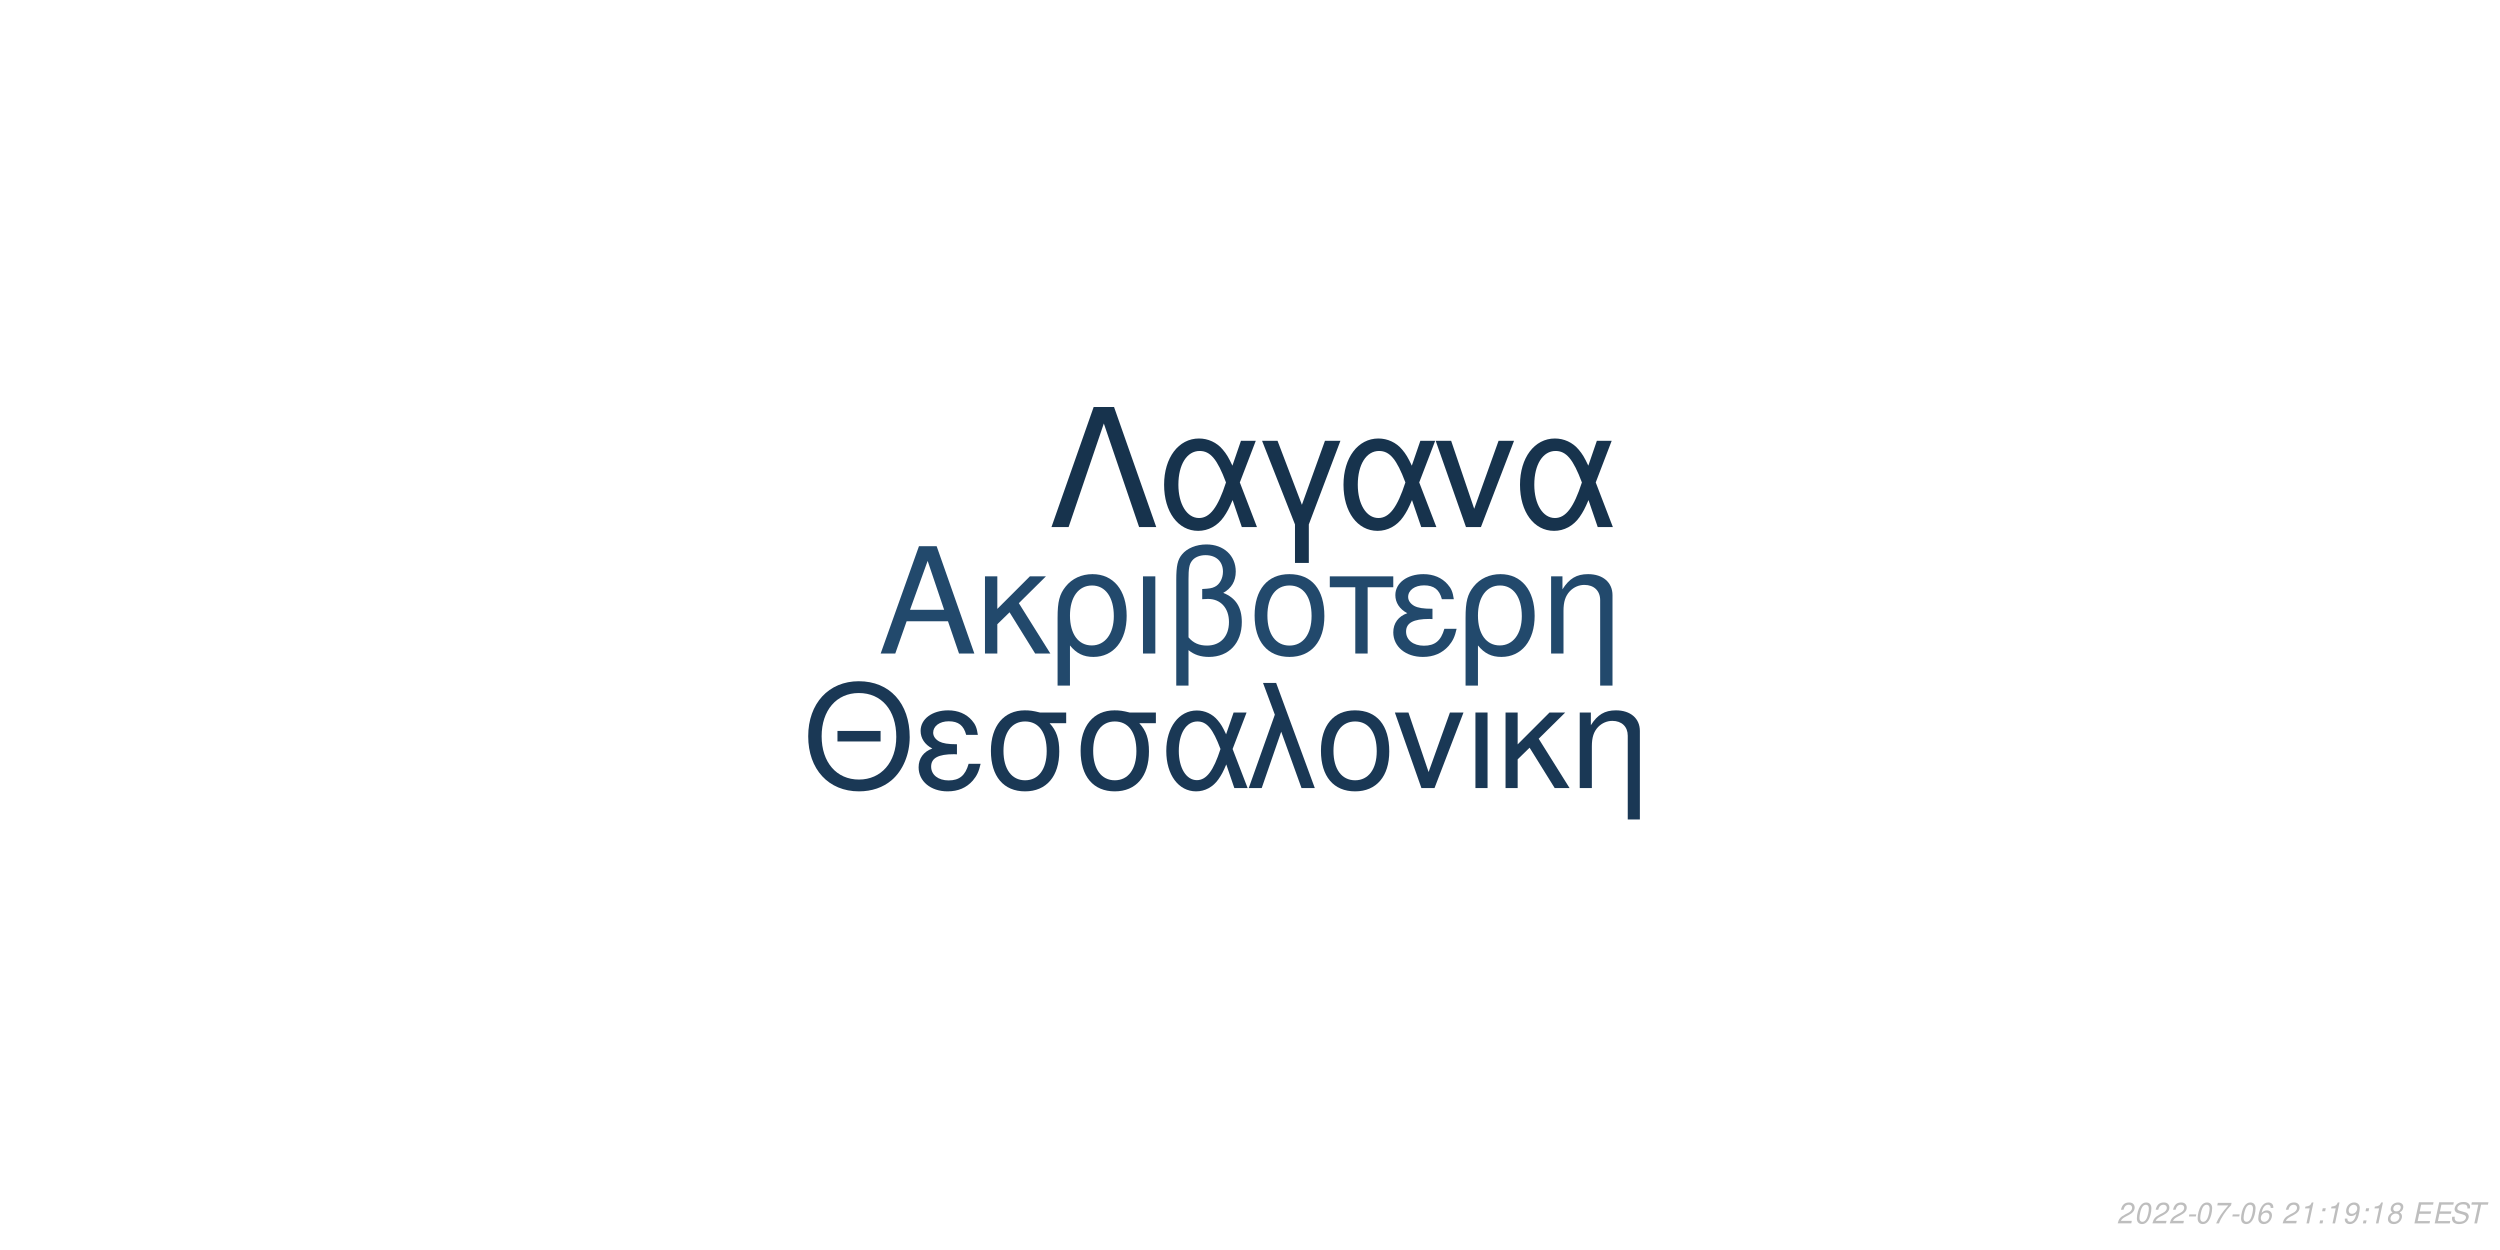
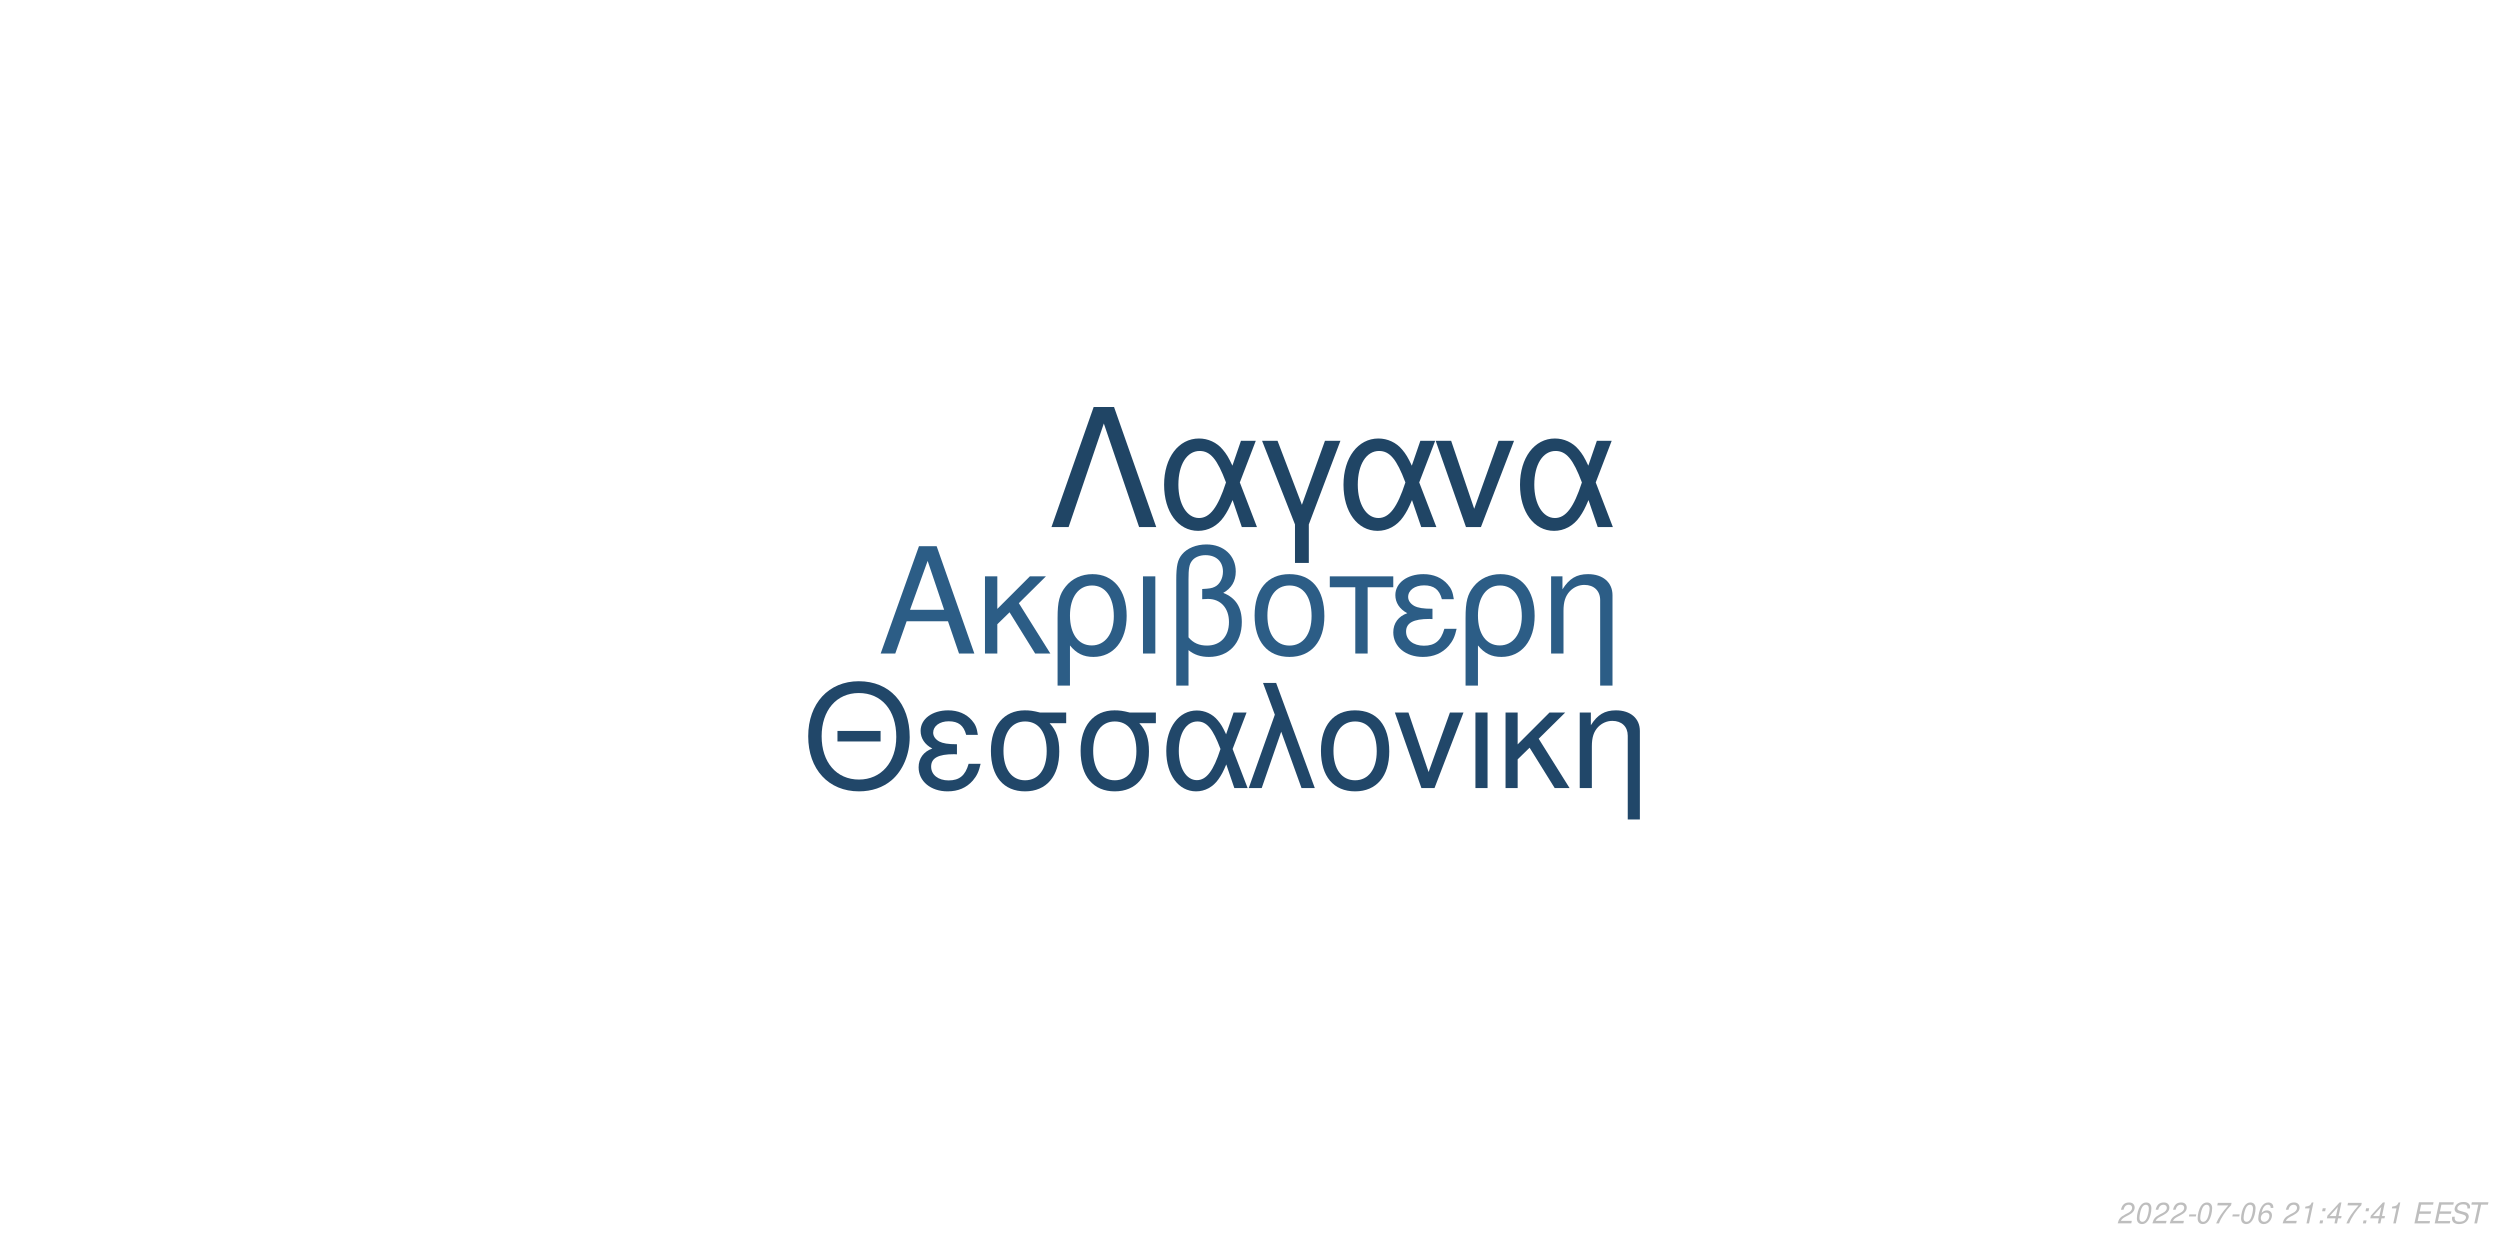
<svg xmlns="http://www.w3.org/2000/svg" xmlns:xlink="http://www.w3.org/1999/xlink" width="864pt" height="432pt" viewBox="0 0 864 432" version="1.1">
  <defs>
    <g>
      <symbol overflow="visible" id="glyph0-0">
        <path style="stroke:none;" d="" />
      </symbol>
      <symbol overflow="visible" id="glyph0-1">
        <path style="stroke:none;" d="M 24.125 -11.141 L 27.938 0 L 33.234 0 L 20.203 -37.094 L 14.094 -37.094 L 0.859 0 L 5.906 0 L 9.828 -11.141 Z M 22.797 -15.109 L 11 -15.109 L 17.094 -32.016 Z M 22.797 -15.109 " />
      </symbol>
      <symbol overflow="visible" id="glyph0-2">
        <path style="stroke:none;" d="M 7.172 -15.422 L 7.172 -26.672 L 2.906 -26.672 L 2.906 0 L 7.172 0 L 7.172 -10.125 L 11.406 -14.25 L 20.25 0 L 25.5 0 L 14.609 -17.406 L 23.969 -26.672 L 18.422 -26.672 Z M 7.172 -15.422 " />
      </symbol>
      <symbol overflow="visible" id="glyph0-3">
        <path style="stroke:none;" d="M 3 11.094 L 7.281 11.094 L 7.281 -2.797 C 9.516 -0.047 11.953 1.172 15.375 1.172 C 22.344 1.172 26.875 -4.422 26.875 -13.031 C 26.875 -21.891 22.297 -27.438 15.062 -27.438 C 11.297 -27.438 7.984 -25.906 5.797 -23.156 C 3.672 -20.516 3 -17.969 3 -12.359 Z M 14.906 -23.516 C 19.547 -23.516 22.438 -19.438 22.438 -12.922 C 22.438 -6.812 19.391 -2.797 14.812 -2.797 C 10.172 -2.797 7.281 -6.766 7.281 -13.125 C 7.281 -19.484 10.234 -23.516 14.906 -23.516 Z M 14.906 -23.516 " />
      </symbol>
      <symbol overflow="visible" id="glyph0-4">
        <path style="stroke:none;" d="M 3.516 0 L 7.781 0 L 7.781 -26.672 L 3.516 -26.672 Z M 3.516 0 " />
      </symbol>
      <symbol overflow="visible" id="glyph0-5">
        <path style="stroke:none;" d="M 4.016 11.094 L 8.25 11.094 L 8.25 -1.172 C 10.172 0.406 12.422 1.172 15.312 1.172 C 22.188 1.172 26.672 -3.609 26.672 -10.891 C 26.672 -15.984 24.578 -19.234 20.25 -20.969 C 23.109 -22.547 24.578 -25.031 24.578 -28.344 C 24.578 -33.844 20.406 -37.703 14.453 -37.703 C 10.938 -37.703 7.734 -36.391 6 -34.25 C 4.484 -32.422 4.016 -30.328 4.016 -25.391 Z M 8.25 -25.656 C 8.25 -29.359 8.5 -30.844 9.469 -32.062 C 10.375 -33.281 12.156 -34 14.094 -34 C 17.812 -34 20.156 -31.812 20.156 -28.297 C 20.156 -25.953 18.984 -23.812 17.297 -23.047 C 16.281 -22.547 15.469 -22.438 12.984 -22.297 L 12.984 -18.781 C 13.734 -18.828 14.344 -18.875 14.969 -18.875 C 19.344 -18.875 22.234 -15.719 22.234 -10.891 C 22.234 -5.906 19.281 -2.75 14.656 -2.75 C 11.953 -2.75 9.922 -3.609 8.25 -5.594 Z M 8.25 -25.656 " />
      </symbol>
      <symbol overflow="visible" id="glyph0-6">
        <path style="stroke:none;" d="M 14.094 -27.438 C 6.562 -27.438 2.094 -22.094 2.094 -13.125 C 2.094 -4.125 6.562 1.172 14.141 1.172 C 21.672 1.172 26.203 -4.172 26.203 -12.922 C 26.203 -22.188 21.828 -27.438 14.094 -27.438 Z M 14.141 -23.516 C 18.938 -23.516 21.781 -19.594 21.781 -12.984 C 21.781 -6.672 18.828 -2.75 14.141 -2.75 C 9.422 -2.75 6.516 -6.672 6.516 -13.125 C 6.516 -19.594 9.422 -23.516 14.141 -23.516 Z M 14.141 -23.516 " />
      </symbol>
      <symbol overflow="visible" id="glyph0-7">
        <path style="stroke:none;" d="M 7.891 0 L 12.156 0 L 12.156 -22.906 L 21.016 -22.906 L 21.016 -26.672 L -0.922 -26.672 L -0.922 -22.906 L 7.891 -22.906 Z M 7.891 0 " />
      </symbol>
      <symbol overflow="visible" id="glyph0-8">
        <path style="stroke:none;" d="M 14.562 -15.469 C 11.344 -15.469 9.562 -15.781 8.297 -16.438 C 6.922 -17.203 6.156 -18.328 6.156 -19.547 C 6.156 -21.891 8.453 -23.562 11.656 -23.562 C 15.062 -23.562 16.953 -22.094 17.812 -18.781 L 21.938 -18.781 C 21.578 -21.266 21.062 -22.5 19.797 -23.922 C 17.812 -26.203 14.906 -27.438 11.453 -27.438 C 5.797 -27.438 1.734 -24.375 1.734 -20.203 C 1.734 -17.609 3.156 -15.375 5.859 -13.938 C 2.797 -12.875 1.016 -10.484 1.016 -7.328 C 1.016 -2.391 5.297 1.172 11.25 1.172 C 14.969 1.172 17.906 -0.109 20.156 -2.641 C 21.578 -4.328 22.297 -5.797 22.906 -8.547 L 18.672 -8.547 C 17.5 -4.422 15.422 -2.703 11.609 -2.703 C 7.938 -2.703 5.438 -4.688 5.438 -7.578 C 5.438 -10.578 7.938 -11.953 13.484 -11.953 C 13.641 -11.953 14.094 -11.953 14.562 -11.906 Z M 14.562 -15.469 " />
      </symbol>
      <symbol overflow="visible" id="glyph0-9">
        <path style="stroke:none;" d="M 3.562 -26.672 L 3.562 0 L 7.844 0 L 7.844 -14.703 C 7.844 -17.906 8.5 -19.891 10.031 -21.531 C 11.406 -22.953 13.188 -23.719 15.062 -23.719 C 18.375 -23.719 20.516 -21.672 20.516 -18.469 L 20.516 11.094 L 24.781 11.094 L 24.781 -20.156 C 24.781 -24.578 21.469 -27.438 16.328 -27.438 C 12.359 -27.438 9.828 -25.906 7.484 -22.188 L 7.484 -26.672 Z M 3.562 -26.672 " />
      </symbol>
      <symbol overflow="visible" id="glyph1-0">
        <path style="stroke:none;" d="" />
      </symbol>
      <symbol overflow="visible" id="glyph1-1">
        <path style="stroke:none;" d="M 26.859 -19.734 L 11.953 -19.734 L 11.953 -16.094 L 26.859 -16.094 Z M 19.328 -36.922 C 8.922 -36.922 1.844 -29.25 1.844 -17.891 C 1.844 -6.484 8.875 1.141 19.391 1.141 C 23.812 1.141 27.703 -0.203 30.641 -2.688 C 34.578 -6.031 36.922 -11.656 36.922 -17.594 C 36.922 -29.297 30 -36.922 19.328 -36.922 Z M 19.328 -32.844 C 27.203 -32.844 32.281 -26.906 32.281 -17.688 C 32.281 -8.922 27.062 -2.938 19.391 -2.938 C 11.609 -2.938 6.484 -8.922 6.484 -17.891 C 6.484 -26.859 11.609 -32.844 19.328 -32.844 Z M 19.328 -32.844 " />
      </symbol>
      <symbol overflow="visible" id="glyph1-2">
        <path style="stroke:none;" d="M 14.25 -15.141 C 11.109 -15.141 9.375 -15.453 8.125 -16.094 C 6.781 -16.844 6.031 -17.938 6.031 -19.141 C 6.031 -21.422 8.266 -23.078 11.406 -23.078 C 14.75 -23.078 16.594 -21.625 17.438 -18.391 L 21.469 -18.391 C 21.125 -20.828 20.625 -22.031 19.391 -23.422 C 17.438 -25.656 14.594 -26.859 11.219 -26.859 C 5.688 -26.859 1.688 -23.875 1.688 -19.781 C 1.688 -17.234 3.094 -15.047 5.734 -13.656 C 2.734 -12.609 1 -10.266 1 -7.172 C 1 -2.344 5.188 1.141 11.016 1.141 C 14.656 1.141 17.547 -0.094 19.734 -2.594 C 21.125 -4.234 21.828 -5.688 22.422 -8.375 L 18.281 -8.375 C 17.141 -4.328 15.094 -2.641 11.359 -2.641 C 7.766 -2.641 5.328 -4.578 5.328 -7.422 C 5.328 -10.359 7.766 -11.703 13.203 -11.703 C 13.359 -11.703 13.797 -11.703 14.25 -11.656 Z M 14.25 -15.141 " />
      </symbol>
      <symbol overflow="visible" id="glyph1-3">
        <path style="stroke:none;" d="M 29 -26.109 L 19.938 -26.109 C 17.594 -26.703 16.438 -26.859 14.703 -26.859 C 7.469 -26.859 2.984 -21.469 2.984 -12.859 C 2.984 -4.031 7.375 1.141 14.797 1.141 C 22.172 1.141 26.609 -4.078 26.609 -12.656 C 26.609 -17.047 25.656 -19.828 23.266 -22.422 L 29 -22.422 Z M 14.797 -23.016 C 19.531 -23.016 22.266 -19.234 22.266 -12.75 C 22.266 -6.531 19.438 -2.688 14.797 -2.688 C 10.172 -2.688 7.328 -6.531 7.328 -12.859 C 7.328 -19.188 10.172 -23.016 14.797 -23.016 Z M 14.797 -23.016 " />
      </symbol>
      <symbol overflow="visible" id="glyph1-4">
        <path style="stroke:none;" d="M 29.344 -26.109 L 24.859 -26.109 L 22.266 -18.578 C 21.125 -21.031 20.484 -22.125 19.328 -23.469 C 17.547 -25.609 14.906 -26.812 12.156 -26.812 C 5.984 -26.812 1.594 -20.984 1.594 -12.812 C 1.594 -4.578 5.828 1.141 11.906 1.141 C 14.953 1.141 17.734 -0.344 19.625 -3.047 C 20.672 -4.531 21.281 -5.688 22.328 -8.172 L 25.109 0 L 29.703 0 L 24.516 -13.5 Z M 20.328 -13.5 C 17.891 -5.922 15.453 -2.734 12.156 -2.734 C 8.516 -2.734 5.922 -6.922 5.922 -12.812 C 5.922 -18.938 8.516 -23.016 12.359 -23.016 C 15.594 -23.016 17.688 -20.531 20.328 -13.5 Z M 20.328 -13.5 " />
      </symbol>
      <symbol overflow="visible" id="glyph1-5">
        <path style="stroke:none;" d="M 1.094 0 L 5.578 0 L 12.312 -19.484 L 19.328 0 L 23.922 0 L 10.562 -36.328 L 6.031 -36.328 L 10.109 -25.359 Z M 1.094 0 " />
      </symbol>
      <symbol overflow="visible" id="glyph1-6">
        <path style="stroke:none;" d="M 13.797 -26.859 C 6.422 -26.859 2.047 -21.625 2.047 -12.859 C 2.047 -4.031 6.422 1.141 13.859 1.141 C 21.234 1.141 25.656 -4.078 25.656 -12.656 C 25.656 -21.719 21.375 -26.859 13.797 -26.859 Z M 13.859 -23.016 C 18.531 -23.016 21.328 -19.188 21.328 -12.703 C 21.328 -6.531 18.438 -2.688 13.859 -2.688 C 9.219 -2.688 6.375 -6.531 6.375 -12.859 C 6.375 -19.188 9.219 -23.016 13.859 -23.016 Z M 13.859 -23.016 " />
      </symbol>
      <symbol overflow="visible" id="glyph1-7">
        <path style="stroke:none;" d="M 14.297 0 L 24.312 -26.109 L 19.625 -26.109 L 12.25 -5.531 L 5.281 -26.109 L 0.594 -26.109 L 9.766 0 Z M 14.297 0 " />
      </symbol>
      <symbol overflow="visible" id="glyph1-8">
        <path style="stroke:none;" d="M 3.438 0 L 7.625 0 L 7.625 -26.109 L 3.438 -26.109 Z M 3.438 0 " />
      </symbol>
      <symbol overflow="visible" id="glyph1-9">
        <path style="stroke:none;" d="M 7.031 -15.094 L 7.031 -26.109 L 2.844 -26.109 L 2.844 0 L 7.031 0 L 7.031 -9.922 L 11.156 -13.953 L 19.828 0 L 24.969 0 L 14.297 -17.047 L 23.469 -26.109 L 18.031 -26.109 Z M 7.031 -15.094 " />
      </symbol>
      <symbol overflow="visible" id="glyph1-10">
        <path style="stroke:none;" d="M 3.484 -26.109 L 3.484 0 L 7.672 0 L 7.672 -14.406 C 7.672 -17.547 8.328 -19.484 9.812 -21.078 C 11.156 -22.469 12.906 -23.219 14.75 -23.219 C 17.984 -23.219 20.078 -21.234 20.078 -18.094 L 20.078 10.859 L 24.266 10.859 L 24.266 -19.734 C 24.266 -24.062 21.031 -26.859 16 -26.859 C 12.109 -26.859 9.609 -25.359 7.328 -21.719 L 7.328 -26.109 Z M 3.484 -26.109 " />
      </symbol>
      <symbol overflow="visible" id="glyph2-0">
        <path style="stroke:none;" d="" />
      </symbol>
      <symbol overflow="visible" id="glyph2-1">
        <path style="stroke:none;" d="M 22.531 -41.484 L 15.484 -41.484 L 0.906 0 L 6.828 0 L 19 -35.797 L 31.188 0 L 37.109 0 Z M 22.531 -41.484 " />
      </symbol>
      <symbol overflow="visible" id="glyph2-2">
        <path style="stroke:none;" d="M 33.516 -29.812 L 28.391 -29.812 L 25.438 -21.219 C 24.125 -24.016 23.391 -25.266 22.078 -26.797 C 20.031 -29.25 17.016 -30.609 13.891 -30.609 C 6.828 -30.609 1.828 -23.953 1.828 -14.625 C 1.828 -5.234 6.656 1.312 13.594 1.312 C 17.078 1.312 20.266 -0.391 22.422 -3.469 C 23.609 -5.172 24.297 -6.484 25.5 -9.328 L 28.688 0 L 33.922 0 L 28 -15.422 Z M 23.219 -15.422 C 20.422 -6.766 17.641 -3.125 13.891 -3.125 C 9.734 -3.125 6.766 -7.906 6.766 -14.625 C 6.766 -21.625 9.734 -26.297 14.109 -26.297 C 17.812 -26.297 20.203 -23.453 23.219 -15.422 Z M 23.219 -15.422 " />
      </symbol>
      <symbol overflow="visible" id="glyph2-3">
        <path style="stroke:none;" d="M 12.062 12.406 L 16.844 12.406 L 16.844 -0.906 L 27.766 -29.812 L 22.422 -29.812 L 14.453 -7.688 L 6.031 -29.812 L 0.688 -29.812 L 12.062 -0.906 Z M 12.062 12.406 " />
      </symbol>
      <symbol overflow="visible" id="glyph2-4">
        <path style="stroke:none;" d="M 16.328 0 L 27.766 -29.812 L 22.422 -29.812 L 14 -6.312 L 6.031 -29.812 L 0.688 -29.812 L 11.156 0 Z M 16.328 0 " />
      </symbol>
      <symbol overflow="visible" id="glyph3-0">
        <path style="stroke:none;" d="" />
      </symbol>
      <symbol overflow="visible" id="glyph3-1">
        <path style="stroke:none;" d="M 5.234 -0.875 L 1.469 -0.875 C 1.641 -1.375 2.203 -1.891 3.109 -2.344 L 4.234 -2.938 C 5.562 -3.625 6.219 -4.469 6.219 -5.484 C 6.219 -5.938 6.062 -6.359 5.797 -6.656 C 5.469 -7.047 4.984 -7.234 4.312 -7.234 C 2.766 -7.234 1.891 -6.453 1.484 -4.734 L 2.375 -4.734 C 2.484 -5.188 2.609 -5.484 2.797 -5.75 C 3.094 -6.203 3.609 -6.453 4.188 -6.453 C 4.891 -6.453 5.344 -6.031 5.344 -5.375 C 5.344 -4.703 4.859 -4.094 4.016 -3.656 L 2.984 -3.125 C 1.234 -2.188 0.797 -1.656 0.344 -0.016 L 5.047 -0.016 Z M 5.234 -0.875 " />
      </symbol>
      <symbol overflow="visible" id="glyph3-2">
        <path style="stroke:none;" d="M 4.203 -7.234 C 3.375 -7.234 2.688 -6.812 2.125 -5.984 C 1.484 -5.047 0.984 -3.188 0.984 -1.734 C 0.984 -1.109 1.172 -0.562 1.484 -0.266 C 1.797 0.047 2.281 0.234 2.766 0.234 C 3.625 0.234 4.281 -0.156 4.859 -1.016 C 5.516 -1.953 6 -3.797 6 -5.266 C 6 -6.5 5.328 -7.234 4.203 -7.234 Z M 4.094 -6.453 C 4.734 -6.453 5.125 -5.984 5.125 -5.156 C 5.125 -4.203 4.781 -2.625 4.406 -1.812 C 3.984 -0.938 3.516 -0.547 2.875 -0.547 C 2.25 -0.547 1.875 -1.031 1.875 -1.828 C 1.875 -2.797 2.203 -4.344 2.594 -5.203 C 2.984 -6.047 3.453 -6.453 4.094 -6.453 Z M 4.094 -6.453 " />
      </symbol>
      <symbol overflow="visible" id="glyph3-3">
        <path style="stroke:none;" d="M 3.516 -3.125 L 1.125 -3.125 L 0.969 -2.406 L 3.359 -2.406 Z M 3.516 -3.125 " />
      </symbol>
      <symbol overflow="visible" id="glyph3-4">
        <path style="stroke:none;" d="M 6.703 -7.094 L 1.953 -7.094 L 1.766 -6.219 L 5.594 -6.219 C 3.344 -3.688 2.266 -2.109 1.375 0 L 2.344 0 C 3.031 -1.906 4.828 -4.594 6.547 -6.281 Z M 6.703 -7.094 " />
      </symbol>
      <symbol overflow="visible" id="glyph3-5">
        <path style="stroke:none;" d="M 6.125 -5.344 L 6.141 -5.625 C 6.141 -6.609 5.453 -7.234 4.391 -7.234 C 3.438 -7.234 2.641 -6.719 2.016 -5.703 C 1.422 -4.781 0.938 -2.953 0.938 -1.688 C 0.938 -0.516 1.688 0.234 2.859 0.234 C 3.703 0.234 4.438 -0.156 5 -0.875 C 5.406 -1.422 5.672 -2.156 5.672 -2.766 C 5.672 -3.812 4.969 -4.5 3.906 -4.5 C 3.234 -4.5 2.672 -4.234 2.094 -3.625 C 2.406 -5.375 3.234 -6.453 4.25 -6.453 C 4.703 -6.453 5.062 -6.234 5.172 -5.844 C 5.203 -5.719 5.234 -5.578 5.25 -5.344 Z M 3.656 -3.734 C 4.344 -3.734 4.797 -3.281 4.797 -2.625 C 4.797 -1.469 3.984 -0.547 2.984 -0.547 C 2.297 -0.547 1.812 -1.047 1.812 -1.766 C 1.812 -2.859 2.625 -3.734 3.656 -3.734 Z M 3.656 -3.734 " />
      </symbol>
      <symbol overflow="visible" id="glyph3-6">
        <path style="stroke:none;" d="" />
      </symbol>
      <symbol overflow="visible" id="glyph3-7">
        <path style="stroke:none;" d="M 3.703 -5.188 L 2.594 0 L 3.469 0 L 5.016 -7.234 L 4.438 -7.234 C 3.906 -6.156 3.688 -6.016 2.234 -5.812 L 2.109 -5.188 Z M 3.703 -5.188 " />
      </symbol>
      <symbol overflow="visible" id="glyph3-8">
        <path style="stroke:none;" d="M 2.359 -1.031 L 1.312 -1.031 L 1.094 0 L 2.141 0 Z M 3.266 -5.234 L 2.219 -5.234 L 2 -4.203 L 3.047 -4.203 Z M 3.266 -5.234 " />
      </symbol>
      <symbol overflow="visible" id="glyph3-9">
-         <path style="stroke:none;" d="M 0.844 -1.656 C 0.844 -1.547 0.844 -1.438 0.844 -1.375 C 0.844 -0.406 1.531 0.234 2.578 0.234 C 3.203 0.234 3.766 0.016 4.297 -0.438 C 4.938 -1 5.312 -1.656 5.594 -2.719 C 5.844 -3.672 6.016 -4.766 6.016 -5.375 C 6.016 -5.844 5.844 -6.328 5.547 -6.656 C 5.203 -7.031 4.703 -7.234 4.062 -7.234 C 2.516 -7.234 1.297 -5.938 1.297 -4.266 C 1.297 -3.203 1.984 -2.547 3.047 -2.547 C 3.484 -2.547 3.953 -2.672 4.281 -2.891 C 4.406 -2.984 4.547 -3.078 4.828 -3.344 C 4.438 -1.484 3.703 -0.547 2.703 -0.547 C 2.109 -0.547 1.719 -0.938 1.719 -1.547 L 1.719 -1.656 Z M 3.953 -6.453 C 4.625 -6.453 5.141 -5.953 5.141 -5.281 C 5.141 -4.188 4.312 -3.312 3.297 -3.312 C 2.594 -3.312 2.172 -3.734 2.172 -4.453 C 2.172 -5.562 2.984 -6.453 3.953 -6.453 Z M 3.953 -6.453 " />
+         <path style="stroke:none;" d="M 3.625 -1.75 L 3.266 0 L 4.141 0 L 4.516 -1.75 L 5.562 -1.75 L 5.734 -2.531 L 4.688 -2.531 L 5.688 -7.234 L 5.016 -7.234 L 0.844 -2.672 L 0.641 -1.75 Z M 3.797 -2.531 L 1.594 -2.531 L 4.469 -5.703 Z M 3.797 -2.531 " />
      </symbol>
      <symbol overflow="visible" id="glyph3-10">
-         <path style="stroke:none;" d="M 4.766 -3.797 C 5.078 -3.969 5.234 -4.078 5.438 -4.234 C 5.812 -4.594 6.062 -5.172 6.062 -5.734 C 6.062 -6.625 5.344 -7.234 4.266 -7.234 C 2.812 -7.234 1.703 -6.219 1.703 -4.875 C 1.703 -4.406 1.875 -4.125 2.359 -3.812 C 1.297 -3.312 0.75 -2.516 0.75 -1.469 C 0.75 -0.438 1.547 0.234 2.812 0.234 C 3.656 0.234 4.359 -0.094 4.938 -0.734 C 5.359 -1.234 5.609 -1.859 5.609 -2.438 C 5.609 -3.047 5.312 -3.516 4.766 -3.797 Z M 4.109 -6.453 C 4.797 -6.453 5.188 -6.125 5.188 -5.578 C 5.188 -5.266 5.062 -4.922 4.859 -4.672 C 4.562 -4.312 4.188 -4.156 3.656 -4.156 C 2.984 -4.156 2.594 -4.453 2.594 -4.984 C 2.594 -5.859 3.203 -6.453 4.109 -6.453 Z M 3.453 -3.406 C 4.234 -3.406 4.734 -2.984 4.734 -2.312 C 4.734 -1.312 3.922 -0.547 2.875 -0.547 C 2.125 -0.547 1.625 -0.969 1.625 -1.625 C 1.625 -2.609 2.438 -3.406 3.453 -3.406 Z M 3.453 -3.406 " />
+         <path style="stroke:none;" d="M 2.547 -3.312 L 6.5 -3.312 L 6.688 -4.141 L 2.719 -4.141 L 3.219 -6.469 L 7.344 -6.469 L 7.516 -7.297 L 2.453 -7.297 L 0.906 0 L 6.125 0 L 6.297 -0.812 L 2.016 -0.812 Z M 2.547 -3.312 " />
      </symbol>
      <symbol overflow="visible" id="glyph3-11">
-         <path style="stroke:none;" d="M 2.547 -3.312 L 6.5 -3.312 L 6.688 -4.141 L 2.719 -4.141 L 3.219 -6.469 L 7.344 -6.469 L 7.516 -7.297 L 2.453 -7.297 L 0.906 0 L 6.125 0 L 6.297 -0.812 L 2.016 -0.812 Z M 2.547 -3.312 " />
+         <path style="stroke:none;" d="M 7.062 -5.156 C 7.125 -5.438 7.141 -5.562 7.141 -5.703 C 7.141 -6.156 6.938 -6.594 6.594 -6.891 C 6.188 -7.25 5.656 -7.406 4.875 -7.406 C 3.844 -7.406 3.047 -7.125 2.5 -6.562 C 2.094 -6.141 1.781 -5.438 1.781 -4.922 C 1.781 -4.297 2.219 -3.766 2.891 -3.562 L 4.594 -3.094 C 5.406 -2.859 5.734 -2.578 5.734 -2.094 C 5.734 -1.781 5.547 -1.406 5.266 -1.141 C 4.844 -0.766 4.266 -0.578 3.453 -0.578 C 2.328 -0.578 1.812 -0.984 1.812 -1.906 C 1.812 -2.047 1.812 -2.125 1.844 -2.312 L 0.984 -2.312 C 0.906 -2.062 0.891 -1.906 0.891 -1.688 C 0.891 -0.484 1.797 0.234 3.297 0.234 C 4.359 0.234 5.234 -0.062 5.812 -0.609 C 6.344 -1.078 6.688 -1.797 6.688 -2.375 C 6.688 -2.641 6.609 -2.906 6.453 -3.156 C 6.234 -3.5 5.938 -3.703 5.469 -3.828 L 3.75 -4.312 C 2.984 -4.547 2.734 -4.734 2.734 -5.188 C 2.734 -5.547 2.875 -5.844 3.188 -6.109 C 3.547 -6.438 4.031 -6.594 4.703 -6.594 C 5.266 -6.594 5.688 -6.484 5.906 -6.297 C 6.094 -6.125 6.219 -5.797 6.219 -5.516 C 6.219 -5.422 6.203 -5.344 6.188 -5.156 Z M 7.062 -5.156 " />
      </symbol>
      <symbol overflow="visible" id="glyph3-12">
-         <path style="stroke:none;" d="M 7.062 -5.156 C 7.125 -5.438 7.141 -5.562 7.141 -5.703 C 7.141 -6.156 6.938 -6.594 6.594 -6.891 C 6.188 -7.25 5.656 -7.406 4.875 -7.406 C 3.844 -7.406 3.047 -7.125 2.5 -6.562 C 2.094 -6.141 1.781 -5.438 1.781 -4.922 C 1.781 -4.297 2.219 -3.766 2.891 -3.562 L 4.594 -3.094 C 5.406 -2.859 5.734 -2.578 5.734 -2.094 C 5.734 -1.781 5.547 -1.406 5.266 -1.141 C 4.844 -0.766 4.266 -0.578 3.453 -0.578 C 2.328 -0.578 1.812 -0.984 1.812 -1.906 C 1.812 -2.047 1.812 -2.125 1.844 -2.312 L 0.984 -2.312 C 0.906 -2.062 0.891 -1.906 0.891 -1.688 C 0.891 -0.484 1.797 0.234 3.297 0.234 C 4.359 0.234 5.234 -0.062 5.812 -0.609 C 6.344 -1.078 6.688 -1.797 6.688 -2.375 C 6.688 -2.641 6.609 -2.906 6.453 -3.156 C 6.234 -3.5 5.938 -3.703 5.469 -3.828 L 3.75 -4.312 C 2.984 -4.547 2.734 -4.734 2.734 -5.188 C 2.734 -5.547 2.875 -5.844 3.188 -6.109 C 3.547 -6.438 4.031 -6.594 4.703 -6.594 C 5.266 -6.594 5.688 -6.484 5.906 -6.297 C 6.094 -6.125 6.219 -5.797 6.219 -5.516 C 6.219 -5.422 6.203 -5.344 6.188 -5.156 Z M 7.062 -5.156 " />
-       </symbol>
-       <symbol overflow="visible" id="glyph3-13">
        <path style="stroke:none;" d="M 4.938 -6.469 L 7.312 -6.469 L 7.484 -7.297 L 1.75 -7.297 L 1.578 -6.469 L 3.984 -6.469 L 2.609 0 L 3.547 0 Z M 4.938 -6.469 " />
      </symbol>
    </g>
  </defs>
  <g id="surface1">
    <rect x="0" y="0" width="864" height="432" style="fill:rgb(100%,100%,100%);fill-opacity:1;stroke:none;" />
-     <g style="fill:rgb(13.333%,28.627%,42.353%);fill-opacity:1;">
+     <g style="fill:rgb(17.255%,36.471%,52.549%);fill-opacity:1;">
      <use xlink:href="#glyph0-1" x="303.5" y="225.861" />
      <use xlink:href="#glyph0-2" x="337.5" y="225.861" />
      <use xlink:href="#glyph0-3" x="362.5" y="225.861" />
      <use xlink:href="#glyph0-4" x="391.5" y="225.861" />
      <use xlink:href="#glyph0-5" x="402.5" y="225.861" />
      <use xlink:href="#glyph0-6" x="431.5" y="225.861" />
      <use xlink:href="#glyph0-7" x="460.5" y="225.861" />
      <use xlink:href="#glyph0-8" x="480.5" y="225.861" />
      <use xlink:href="#glyph0-3" x="503.5" y="225.861" />
      <use xlink:href="#glyph0-9" x="532.5" y="225.861" />
    </g>
-     <g style="fill:rgb(10.196%,21.961%,33.333%);fill-opacity:1;">
+     <g style="fill:rgb(12.941%,27.843%,41.176%);fill-opacity:1;">
      <use xlink:href="#glyph1-1" x="277.473" y="272.354" />
      <use xlink:href="#glyph1-2" x="316.473" y="272.354" />
      <use xlink:href="#glyph1-3" x="339.473" y="272.354" />
      <use xlink:href="#glyph1-3" x="370.473" y="272.354" />
      <use xlink:href="#glyph1-4" x="401.473" y="272.354" />
      <use xlink:href="#glyph1-5" x="430.473" y="272.354" />
      <use xlink:href="#glyph1-6" x="454.473" y="272.354" />
      <use xlink:href="#glyph1-7" x="481.473" y="272.354" />
      <use xlink:href="#glyph1-8" x="506.473" y="272.354" />
      <use xlink:href="#glyph1-9" x="517.473" y="272.354" />
      <use xlink:href="#glyph1-10" x="542.473" y="272.354" />
    </g>
-     <g style="fill:rgb(9.02%,20%,30.196%);fill-opacity:1;">
+     <g style="fill:rgb(12.549%,27.059%,39.608%);fill-opacity:1;">
      <use xlink:href="#glyph2-1" x="362.484" y="182.152" />
      <use xlink:href="#glyph2-2" x="400.484" y="182.152" />
      <use xlink:href="#glyph2-3" x="435.484" y="182.152" />
      <use xlink:href="#glyph2-2" x="462.484" y="182.152" />
      <use xlink:href="#glyph2-4" x="495.484" y="182.152" />
      <use xlink:href="#glyph2-2" x="523.484" y="182.152" />
    </g>
    <g style="fill:rgb(74.51%,74.51%,74.51%);fill-opacity:1;">
      <use xlink:href="#glyph3-1" x="731.52" y="422.81" />
      <use xlink:href="#glyph3-2" x="737.52" y="422.81" />
      <use xlink:href="#glyph3-1" x="743.52" y="422.81" />
      <use xlink:href="#glyph3-1" x="749.52" y="422.81" />
      <use xlink:href="#glyph3-3" x="755.52" y="422.81" />
      <use xlink:href="#glyph3-2" x="758.52" y="422.81" />
      <use xlink:href="#glyph3-4" x="764.52" y="422.81" />
      <use xlink:href="#glyph3-3" x="770.52" y="422.81" />
      <use xlink:href="#glyph3-2" x="773.52" y="422.81" />
      <use xlink:href="#glyph3-5" x="779.52" y="422.81" />
      <use xlink:href="#glyph3-6" x="785.52" y="422.81" />
      <use xlink:href="#glyph3-1" x="788.52" y="422.81" />
      <use xlink:href="#glyph3-7" x="794.52" y="422.81" />
      <use xlink:href="#glyph3-8" x="800.52" y="422.81" />
-       <use xlink:href="#glyph3-7" x="803.52" y="422.81" />
-       <use xlink:href="#glyph3-9" x="809.52" y="422.81" />
+       <use xlink:href="#glyph3-9" x="803.52" y="422.81" />
+       <use xlink:href="#glyph3-4" x="809.52" y="422.81" />
      <use xlink:href="#glyph3-8" x="815.52" y="422.81" />
-       <use xlink:href="#glyph3-7" x="818.52" y="422.81" />
-       <use xlink:href="#glyph3-10" x="824.52" y="422.81" />
+       <use xlink:href="#glyph3-9" x="818.52" y="422.81" />
+       <use xlink:href="#glyph3-7" x="824.52" y="422.81" />
      <use xlink:href="#glyph3-6" x="830.52" y="422.81" />
-       <use xlink:href="#glyph3-11" x="833.52" y="422.81" />
-       <use xlink:href="#glyph3-11" x="840.52" y="422.81" />
-       <use xlink:href="#glyph3-12" x="846.52" y="422.81" />
-       <use xlink:href="#glyph3-13" x="852.52" y="422.81" />
+       <use xlink:href="#glyph3-10" x="833.52" y="422.81" />
+       <use xlink:href="#glyph3-10" x="840.52" y="422.81" />
+       <use xlink:href="#glyph3-11" x="846.52" y="422.81" />
+       <use xlink:href="#glyph3-12" x="852.52" y="422.81" />
    </g>
  </g>
</svg>
